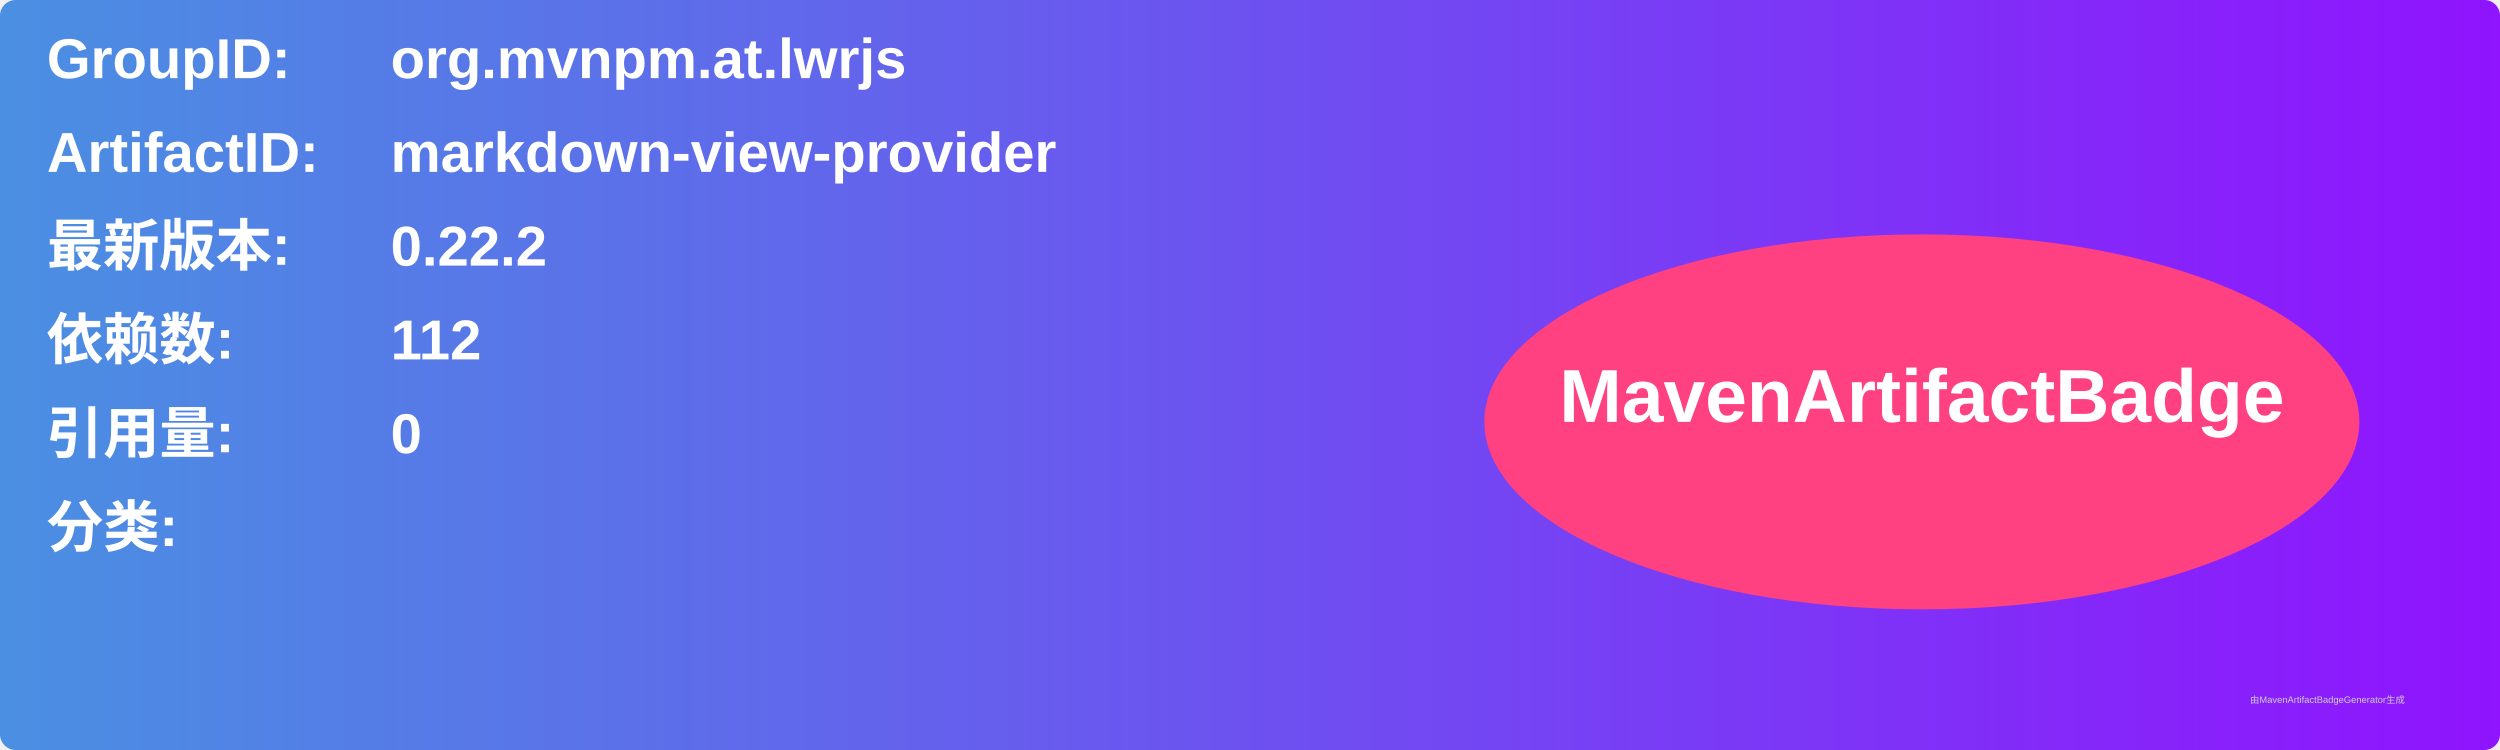
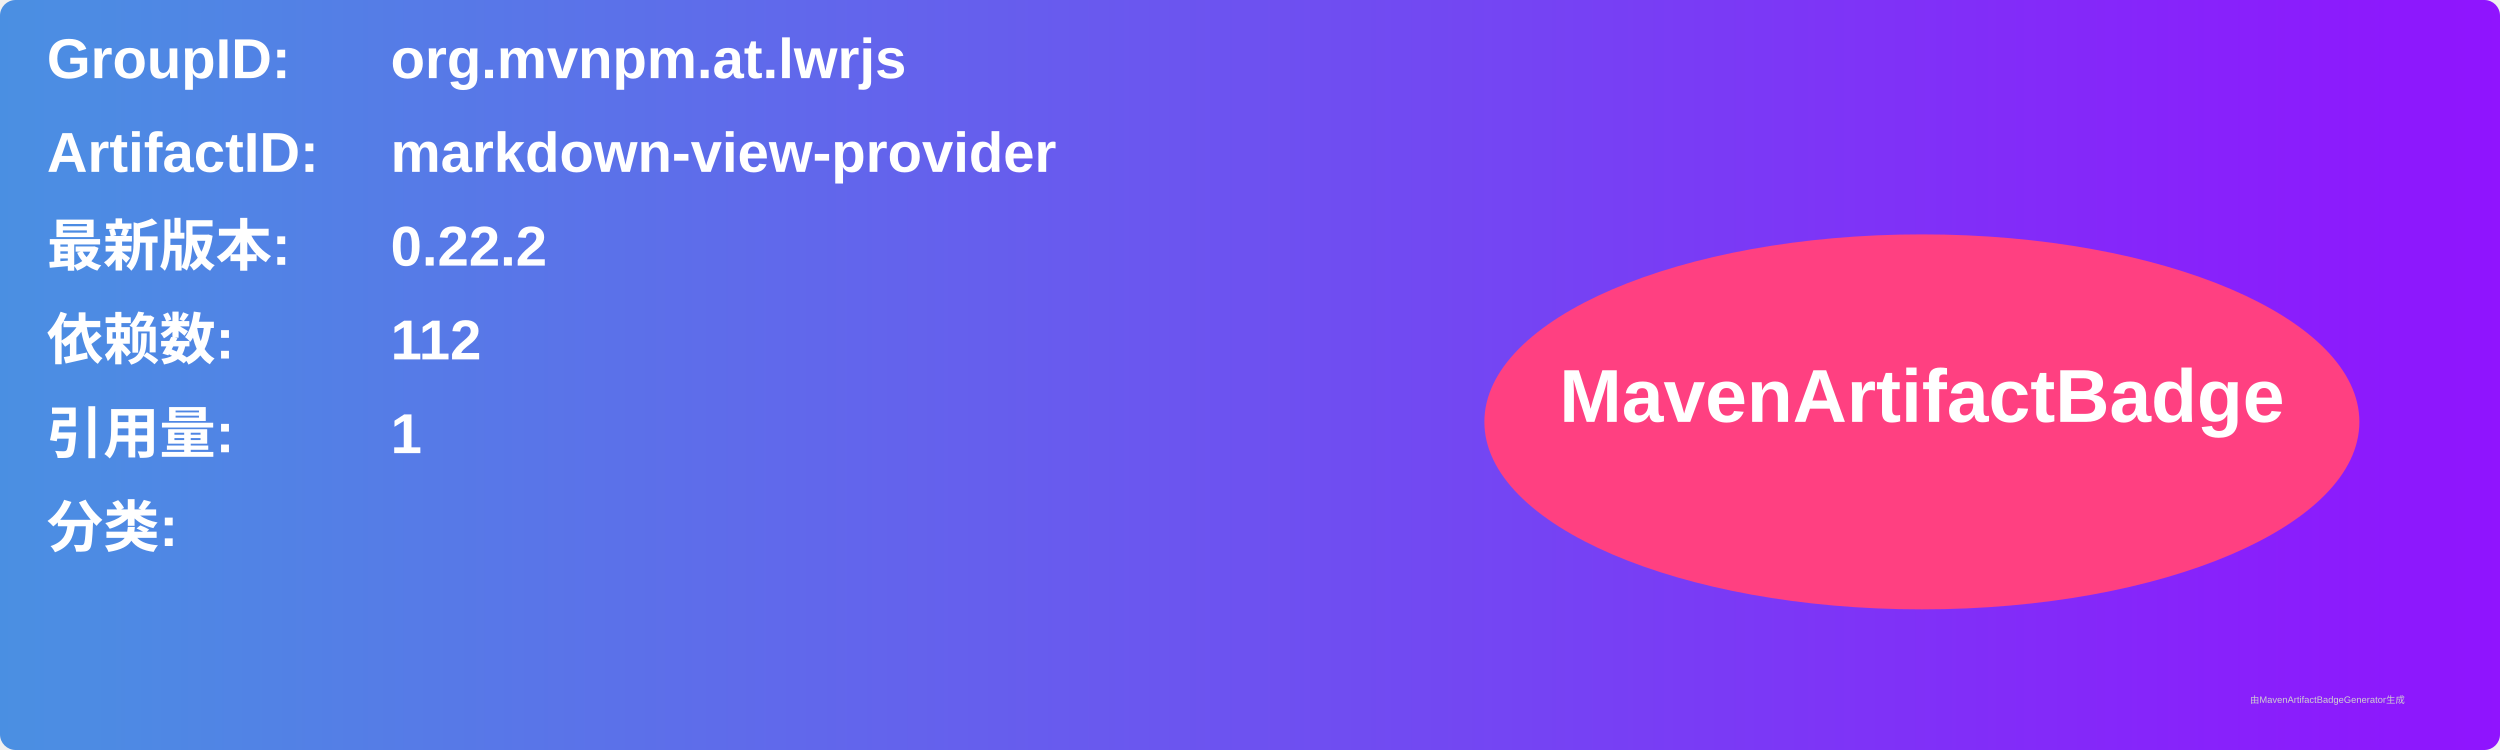
<svg xmlns="http://www.w3.org/2000/svg" width="800" height="240" viewBox="0 0 800 240">
  <linearGradient id="grad" x1="0%" y1="0%" x2="100%" y2="0%">
    <stop offset="0%" stop-color="#4a90e2" />
    <stop offset="100%" stop-color="#9013fe" />
  </linearGradient>
  <rect width="100%" height="100%" rx="5" ry="5" fill="url(#grad)" />
  <g transform="translate(15, 15)">
    <text x="0" y="10" font-family="Arial" font-size="18" fill="white" font-weight="bold" width="260">GroupID:</text>
    <text x="110" y="10" font-family="Arial" font-size="18" fill="white" font-weight="bold" width="460">org.mvnpm.at.lwrjs</text>
    <text x="0" y="40" font-family="Arial" font-size="18" fill="white" font-weight="bold" width="260">ArtifactID:</text>
    <text x="110" y="40" font-family="Arial" font-size="18" fill="white" font-weight="bold" width="460">markdown-view-provider</text>
    <text x="0" y="70" font-family="Arial" font-size="18" fill="white" font-weight="bold">最新版本:</text>
    <text x="110" y="70" font-family="Arial" font-size="18" fill="white" font-weight="bold">
      <tspan font-weight="bold">0.22.2</tspan>
    </text>
    <text x="0" y="100" font-family="Arial" font-size="18" fill="white" font-weight="bold">依赖数: </text>
    <text x="110" y="100" font-family="Arial" font-size="18" fill="white">
      <tspan font-weight="bold">112</tspan>
    </text>
    <text x="0" y="130" font-family="Arial" font-size="18" fill="white" font-weight="bold">引用量: </text>
    <text x="110" y="130" font-family="Arial" font-size="18" fill="white">
-       <tspan font-weight="bold">0</tspan>
+       <tspan font-weight="bold">1</tspan>
    </text>
    <text x="0" y="160" font-family="Arial" font-size="18" fill="white" font-weight="bold">分类:</text>
    <text x="10" y="190" font-family="Arial" font-size="10" fill="white">
      <tspan font-weight="bold" />
    </text>
    <ellipse cx="600" cy="120" rx="140" ry="60" fill="#ff4081" />
    <text x="600" y="120" text-anchor="middle" font-family="Arial" font-size="24" fill="white" font-weight="bold">MavenArtifactBadge</text>
  </g>
  <text x="720" y="225" font-family="Arial" font-size="3" fill="#d0d0d0">由MavenArtifactBadgeGenerator生成</text>
</svg>
